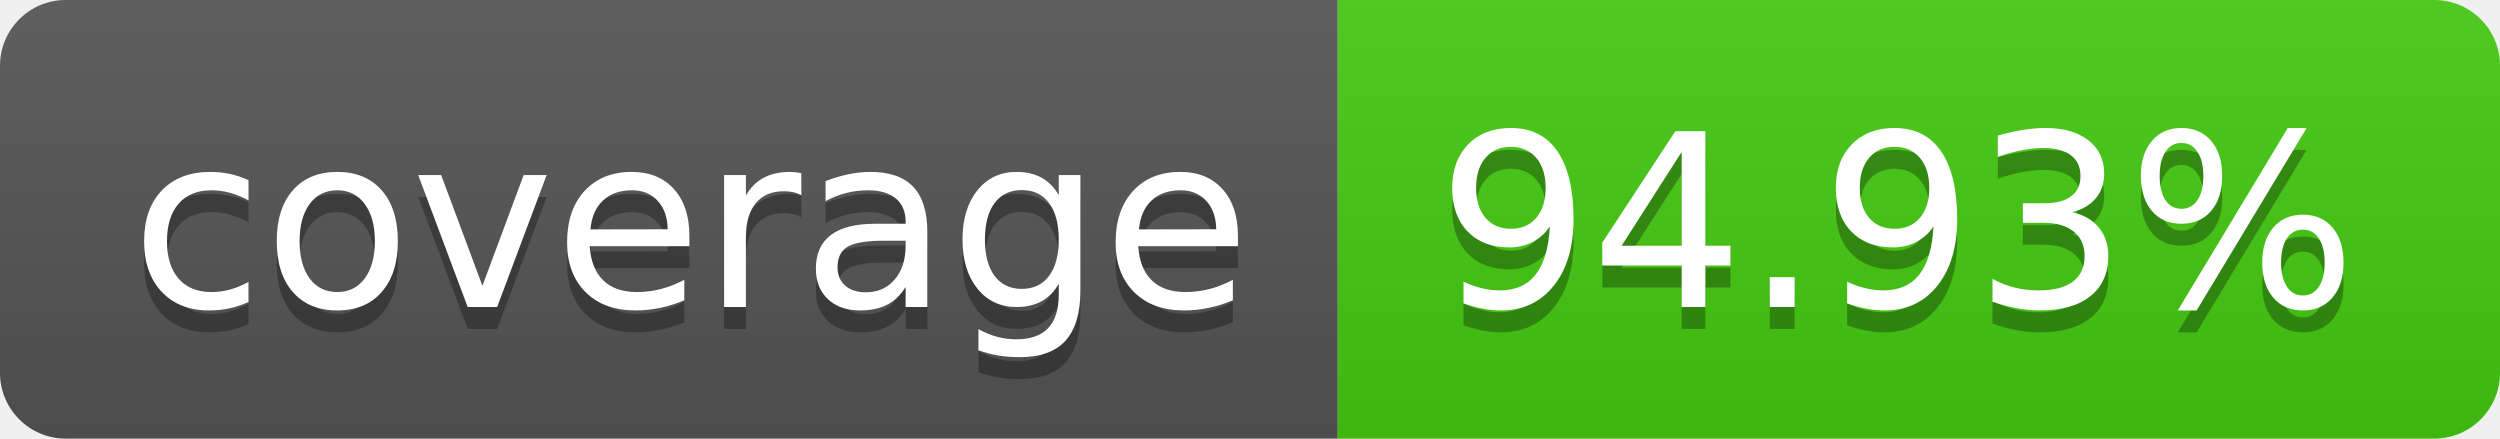
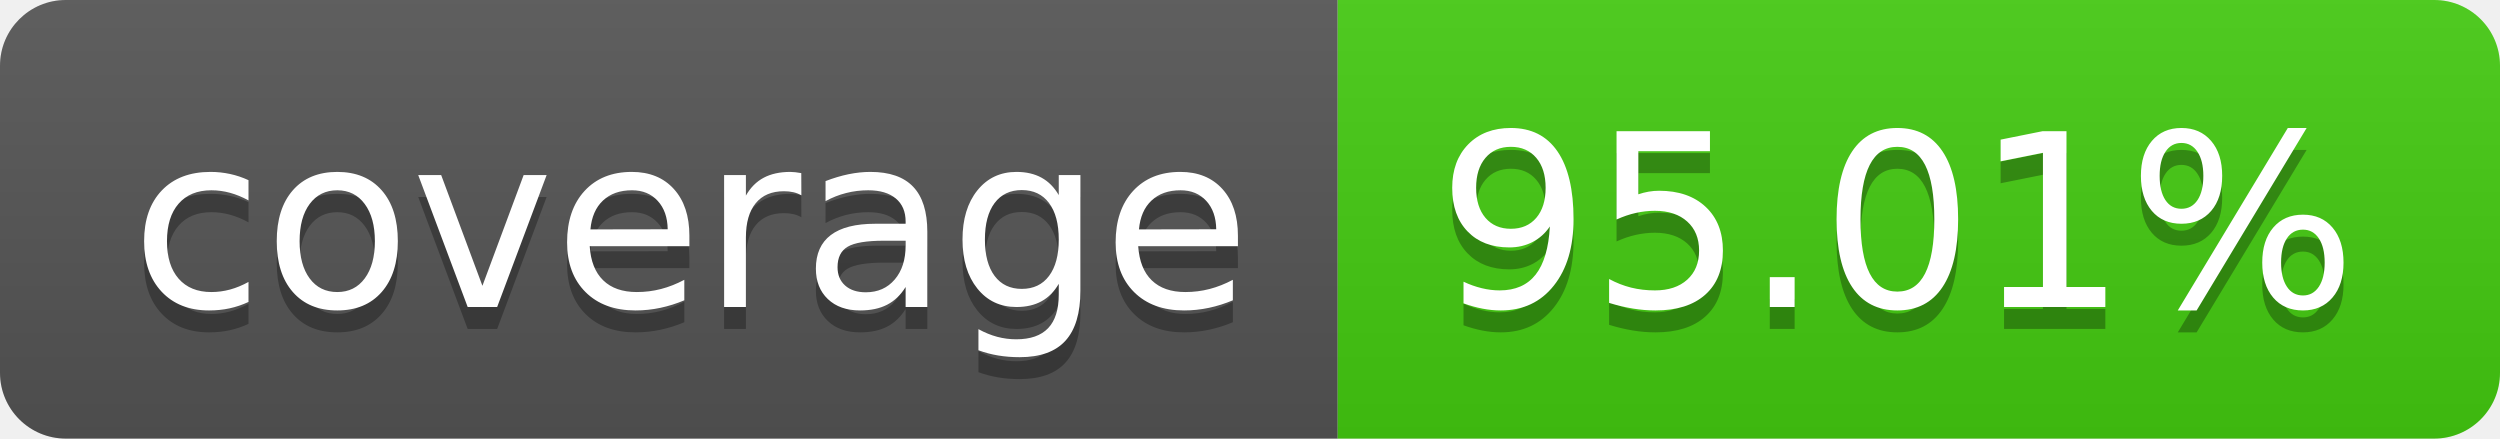
- <svg xmlns="http://www.w3.org/2000/svg" width="114" height="20" role="img" aria-label="coverage: 94.93%">
+ <svg xmlns="http://www.w3.org/2000/svg" width="114" height="20" role="img" aria-label="coverage: 95.01%">
  <linearGradient id="s" x2="0" y2="100%">
    <stop offset="0" stop-color="#bbb" stop-opacity=".1" />
    <stop offset="1" stop-opacity=".1" />
  </linearGradient>
  <clipPath id="r">
    <rect width="114" height="20" rx="3" fill="#fff" />
  </clipPath>
  <g clip-path="url(#r)">
    <rect width="61" height="20" fill="#555" />
    <rect x="61" width="53" height="20" fill="#4c1" />
    <rect width="114" height="20" fill="url(#s)" />
  </g>
  <g fill="#fff" text-anchor="middle" font-family="Verdana,Geneva,DejaVu Sans,sans-serif" text-rendering="geometricPrecision" font-size="110">
    <text aria-hidden="true" x="315" y="150" fill="#010101" fill-opacity=".3" transform="scale(.1)" textLength="510">coverage</text>
    <text x="315" y="140" transform="scale(.1)" fill="#fff" textLength="510">coverage</text>
-     <text aria-hidden="true" x="865" y="150" fill="#010101" fill-opacity=".3" transform="scale(.1)" textLength="430">94.93%</text>
-     <text x="865" y="140" transform="scale(.1)" fill="#fff" textLength="430">94.93%</text>
+     <text aria-hidden="true" x="865" y="150" fill="#010101" fill-opacity=".3" transform="scale(.1)" textLength="430">95.01%</text>
+     <text x="865" y="140" transform="scale(.1)" fill="#fff" textLength="430">95.01%</text>
  </g>
</svg>
